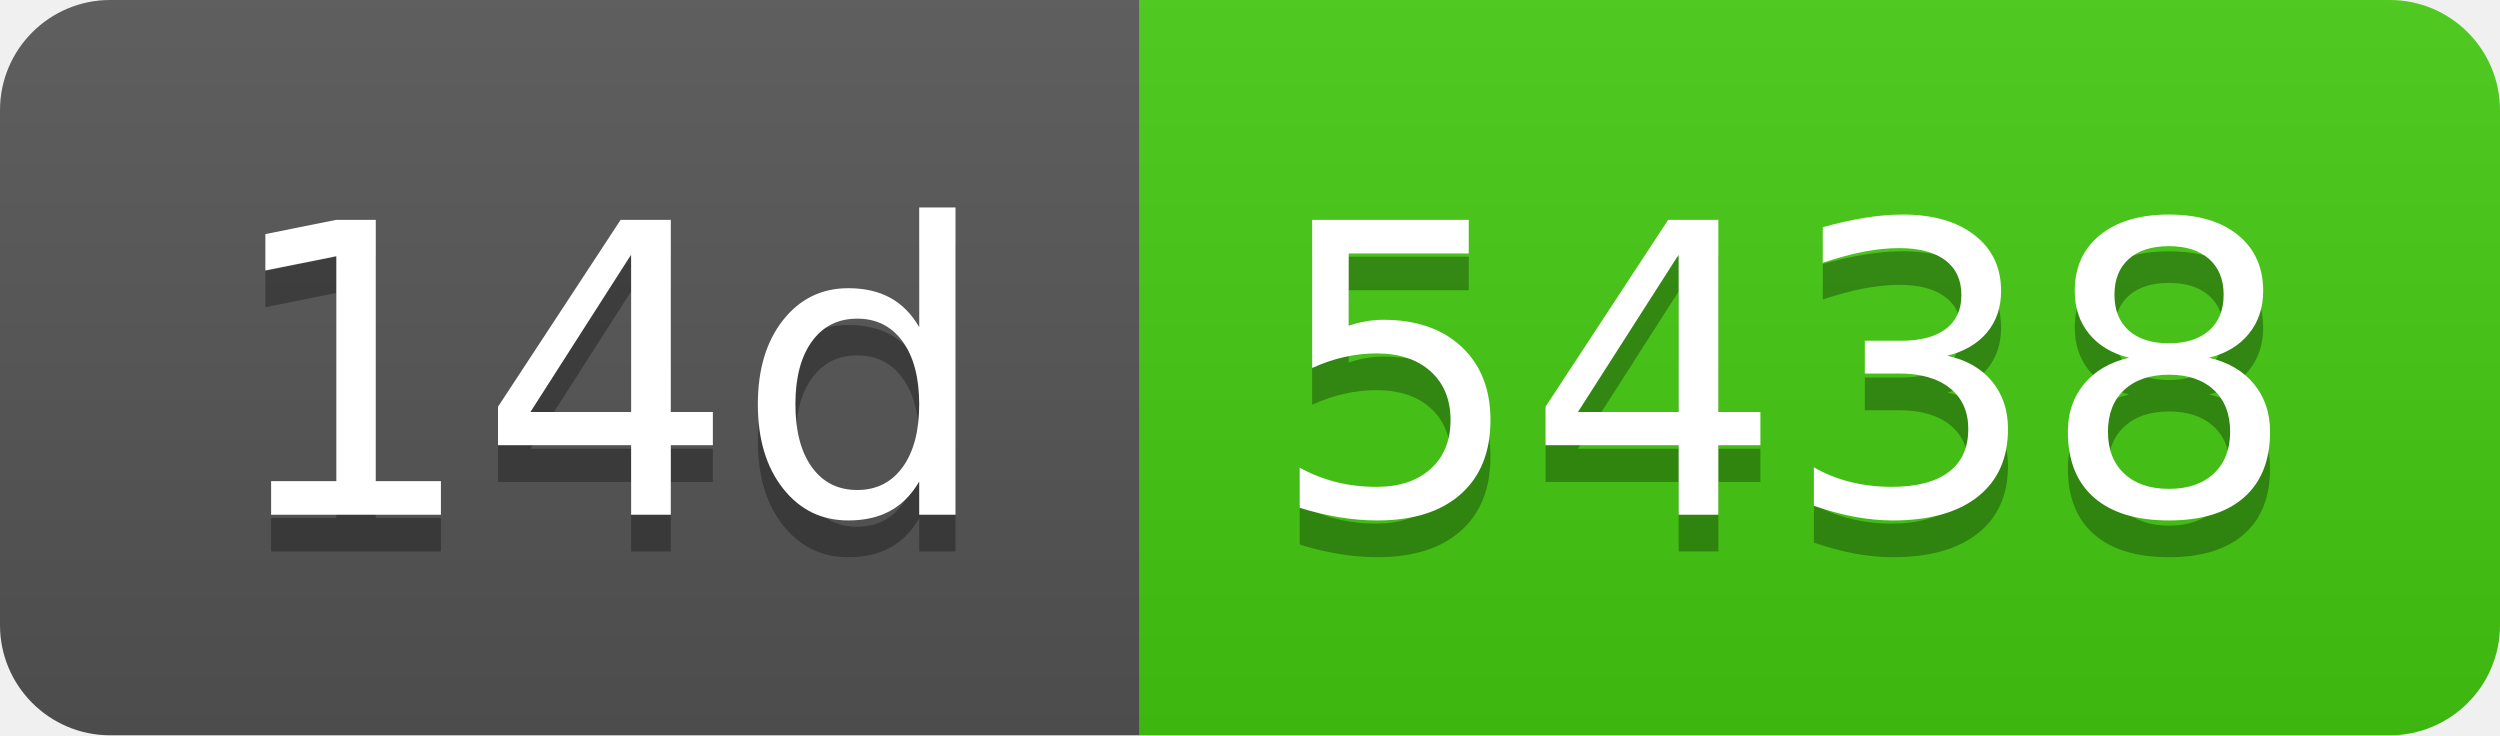
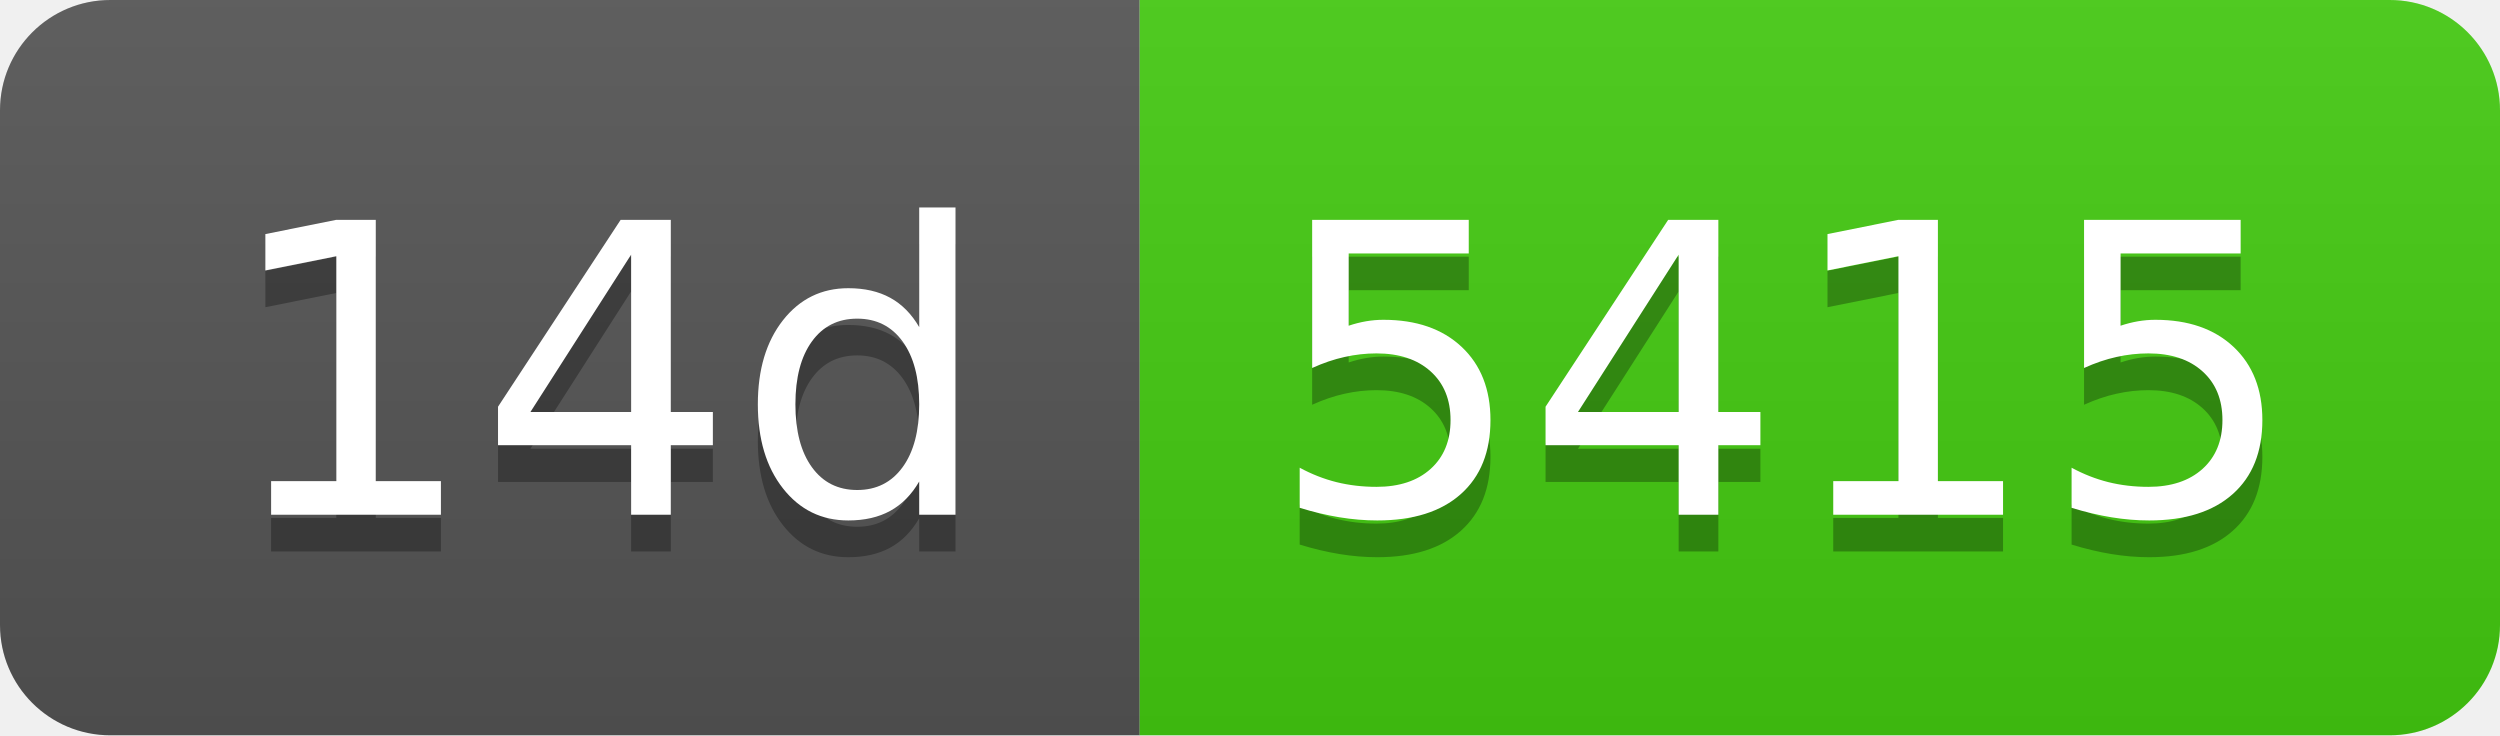
- <svg xmlns="http://www.w3.org/2000/svg" width="68" height="20" role="img" aria-label="14d: 5438">
+ <svg xmlns="http://www.w3.org/2000/svg" width="68" height="20" role="img" aria-label="14d: 5415">
  <linearGradient id="s" x2="0" y2="100%">
    <stop offset="0" stop-color="#bbb" stop-opacity=".1" />
    <stop offset="1" stop-opacity=".1" />
  </linearGradient>
  <clipPath id="r">
    <rect width="68" height="20" rx="3" fill="#fff" />
  </clipPath>
  <g clip-path="url(#r)">
    <rect width="31" height="20" fill="#555" />
    <rect x="31" width="37" height="20" fill="#4c1" />
    <rect width="68" height="20" fill="url(#s)" />
  </g>
  <g fill="#fff" text-anchor="middle" font-family="Verdana,Geneva,DejaVu Sans,sans-serif" text-rendering="geometricPrecision" font-size="110">
    <text aria-hidden="true" x="165" y="150" fill="#010101" fill-opacity=".3" transform="scale(.1)" textLength="210">14d</text>
    <text x="165" y="140" transform="scale(.1)" fill="#fff" textLength="210">14d</text>
-     <text aria-hidden="true" x="485" y="150" fill="#010101" fill-opacity=".3" transform="scale(.1)" textLength="270">5438</text>
-     <text x="485" y="140" transform="scale(.1)" fill="#fff" textLength="270">5438</text>
+     <text aria-hidden="true" x="485" y="150" fill="#010101" fill-opacity=".3" transform="scale(.1)" textLength="270">5415</text>
+     <text x="485" y="140" transform="scale(.1)" fill="#fff" textLength="270">5415</text>
  </g>
</svg>
